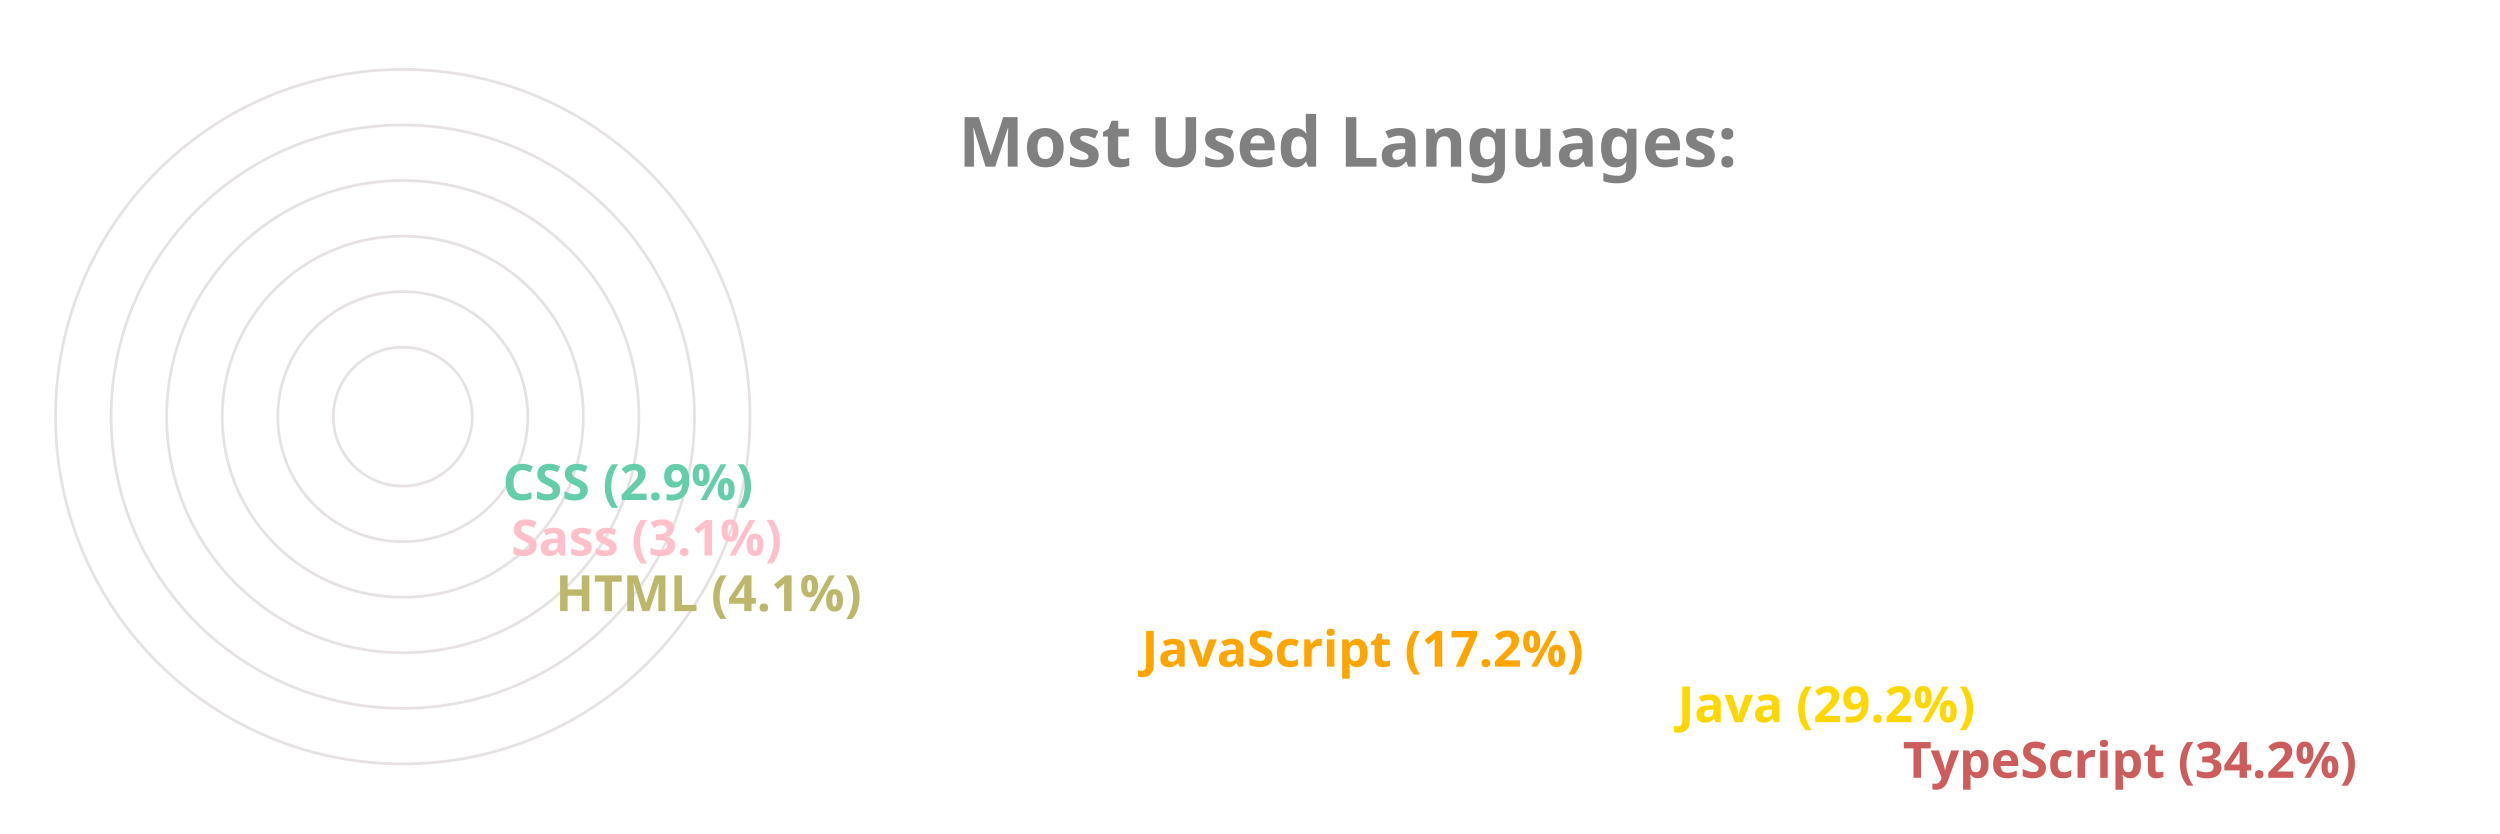
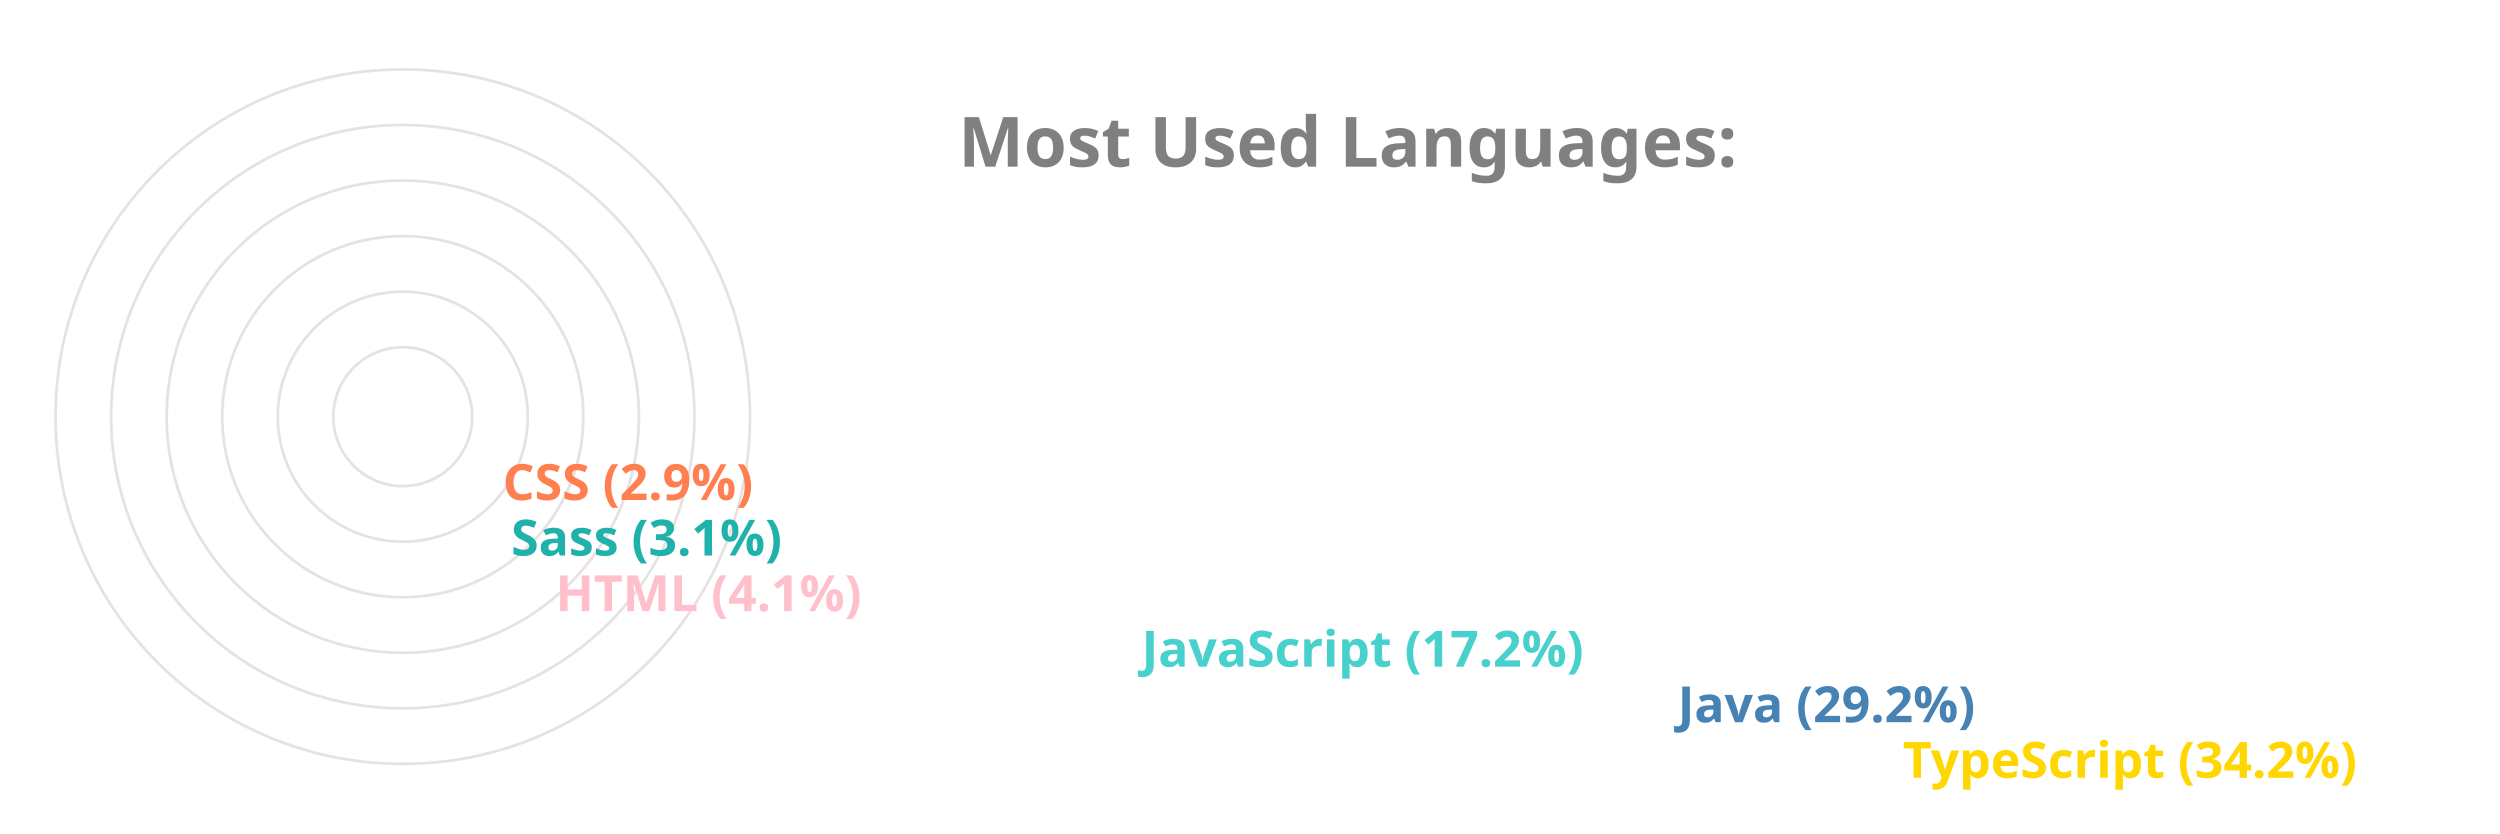
<svg xmlns="http://www.w3.org/2000/svg" viewBox="0 0 650 300" height="200px" width="600px">
  <style>
		.label {
			font: bold 25px sans-serif;
			color: #404040;
			-webkit-text-stroke: 1px white;
	  	}
		.name {
			font: bold 18px sans-serif;
			color: #404040;
	  	}

		.line {
			stroke-dasharray: 1000;
			stroke-dashoffset: 1000;
			animation: dash 3.5s ease-in-out forwards;	
			animation-iteration-count: infinite;
			animation-direction: alternate-reverse;
		}

		.path {
			stroke-dasharray: 1000;
			stroke-dashoffset: 1000;
			animation: dash 3.5s ease-in-out forwards;	
			animation-iteration-count: infinite;
			animation-direction: alternate-reverse;
		}
		  
		@keyframes dash {
			to {
				stroke-dashoffset: 0;
			}
		}

	</style>
  <g stroke="#E6E2E1" fill="none" stroke-width="1">
    <circle cx="20" cy="150" r="125" />
    <circle cx="20" cy="150" r="105" />
    <circle cx="20" cy="150" r="85" />
    <circle cx="20" cy="150" r="65" />
    <circle cx="20" cy="150" r="45" />
    <circle cx="20" cy="150" r="25" />
  </g>
  <g fill="none" stroke-width="20" class="line">
-     <line x2="550" y2="275" x1="20" y1="275" stroke="IndianRed" />
-     <line x2="469" y2="255" x1="20" y1="255" stroke="Gold" />
-     <line x2="276" y2="235" x1="20" y1="235" stroke="Orange" />
-     <line x2="65" y2="215" x1="20" y1="215" stroke="DarkKhaki" />
-     <line x2="49" y2="195" x1="20" y1="195" stroke="Pink" />
-     <line x2="46" y2="175" x1="20" y1="175" stroke="MediumAquaMarine" />
+     <line x2="550" y2="275" x1="20" y1="275" stroke="Gold" />
+     <line x2="469" y2="255" x1="20" y1="255" stroke="SteelBlue" />
+     <line x2="276" y2="235" x1="20" y1="235" stroke="MediumTurquoise" />
+     <line x2="65" y2="215" x1="20" y1="215" stroke="Pink" />
+     <line x2="49" y2="195" x1="20" y1="195" stroke="LightSeaGreen" />
+     <line x2="46" y2="175" x1="20" y1="175" stroke="Coral" />
  </g>
  <g fill="none" stroke-width="20" stroke-linecap="round" class="path">
-     <path d="M 20 275 A 125 125 45 0 1 -83 80" stroke="IndianRed" />
-     <path d="M 20 255 A 105 105 45 0 1 -71 99" stroke="Gold" />
-     <path d="M 20 235 A 85 85 45 0 1 -61 125" stroke="Orange" />
-     <path d="M 20 215 A 65 65 45 0 1 -44 145" stroke="DarkKhaki" />
-     <path d="M 20 195 A 45 45 45 0 1 -24 147" stroke="Pink" />
-     <path d="M 20 175 A 25 25 45 0 1 -4 148" stroke="MediumAquaMarine" />
+     <path d="M 20 275 A 125 125 45 0 1 -83 80" stroke="Gold" />
+     <path d="M 20 255 A 105 105 45 0 1 -71 99" stroke="SteelBlue" />
+     <path d="M 20 235 A 85 85 45 0 1 -61 125" stroke="MediumTurquoise" />
+     <path d="M 20 215 A 65 65 45 0 1 -44 145" stroke="Pink" />
+     <path d="M 20 195 A 45 45 45 0 1 -24 147" stroke="LightSeaGreen" />
+     <path d="M 20 175 A 25 25 45 0 1 -4 148" stroke="Coral" />
  </g>
  <g class="name">
-     <text x="560" y="280" fill="IndianRed">TypeScript (34.2%)</text>
-     <text x="479" y="260" fill="Gold">Java (29.2%)</text>
-     <text x="286" y="240" fill="Orange">JavaScript (17.2%)</text>
-     <text x="75" y="220" fill="DarkKhaki">HTML (4.1%)</text>
-     <text x="59" y="200" fill="Pink">Sass (3.1%)</text>
-     <text x="56" y="180" fill="MediumAquaMarine">CSS (2.9%)</text>
+     <text x="560" y="280" fill="Gold">TypeScript (34.2%)</text>
+     <text x="479" y="260" fill="SteelBlue">Java (29.2%)</text>
+     <text x="286" y="240" fill="MediumTurquoise">JavaScript (17.2%)</text>
+     <text x="75" y="220" fill="Pink">HTML (4.1%)</text>
+     <text x="59" y="200" fill="LightSeaGreen">Sass (3.1%)</text>
+     <text x="56" y="180" fill="Coral">CSS (2.9%)</text>
  </g>
  <g class="label">
    <text x="220" y="60" fill="grey">Most Used Languages:</text>
  </g>
</svg>
